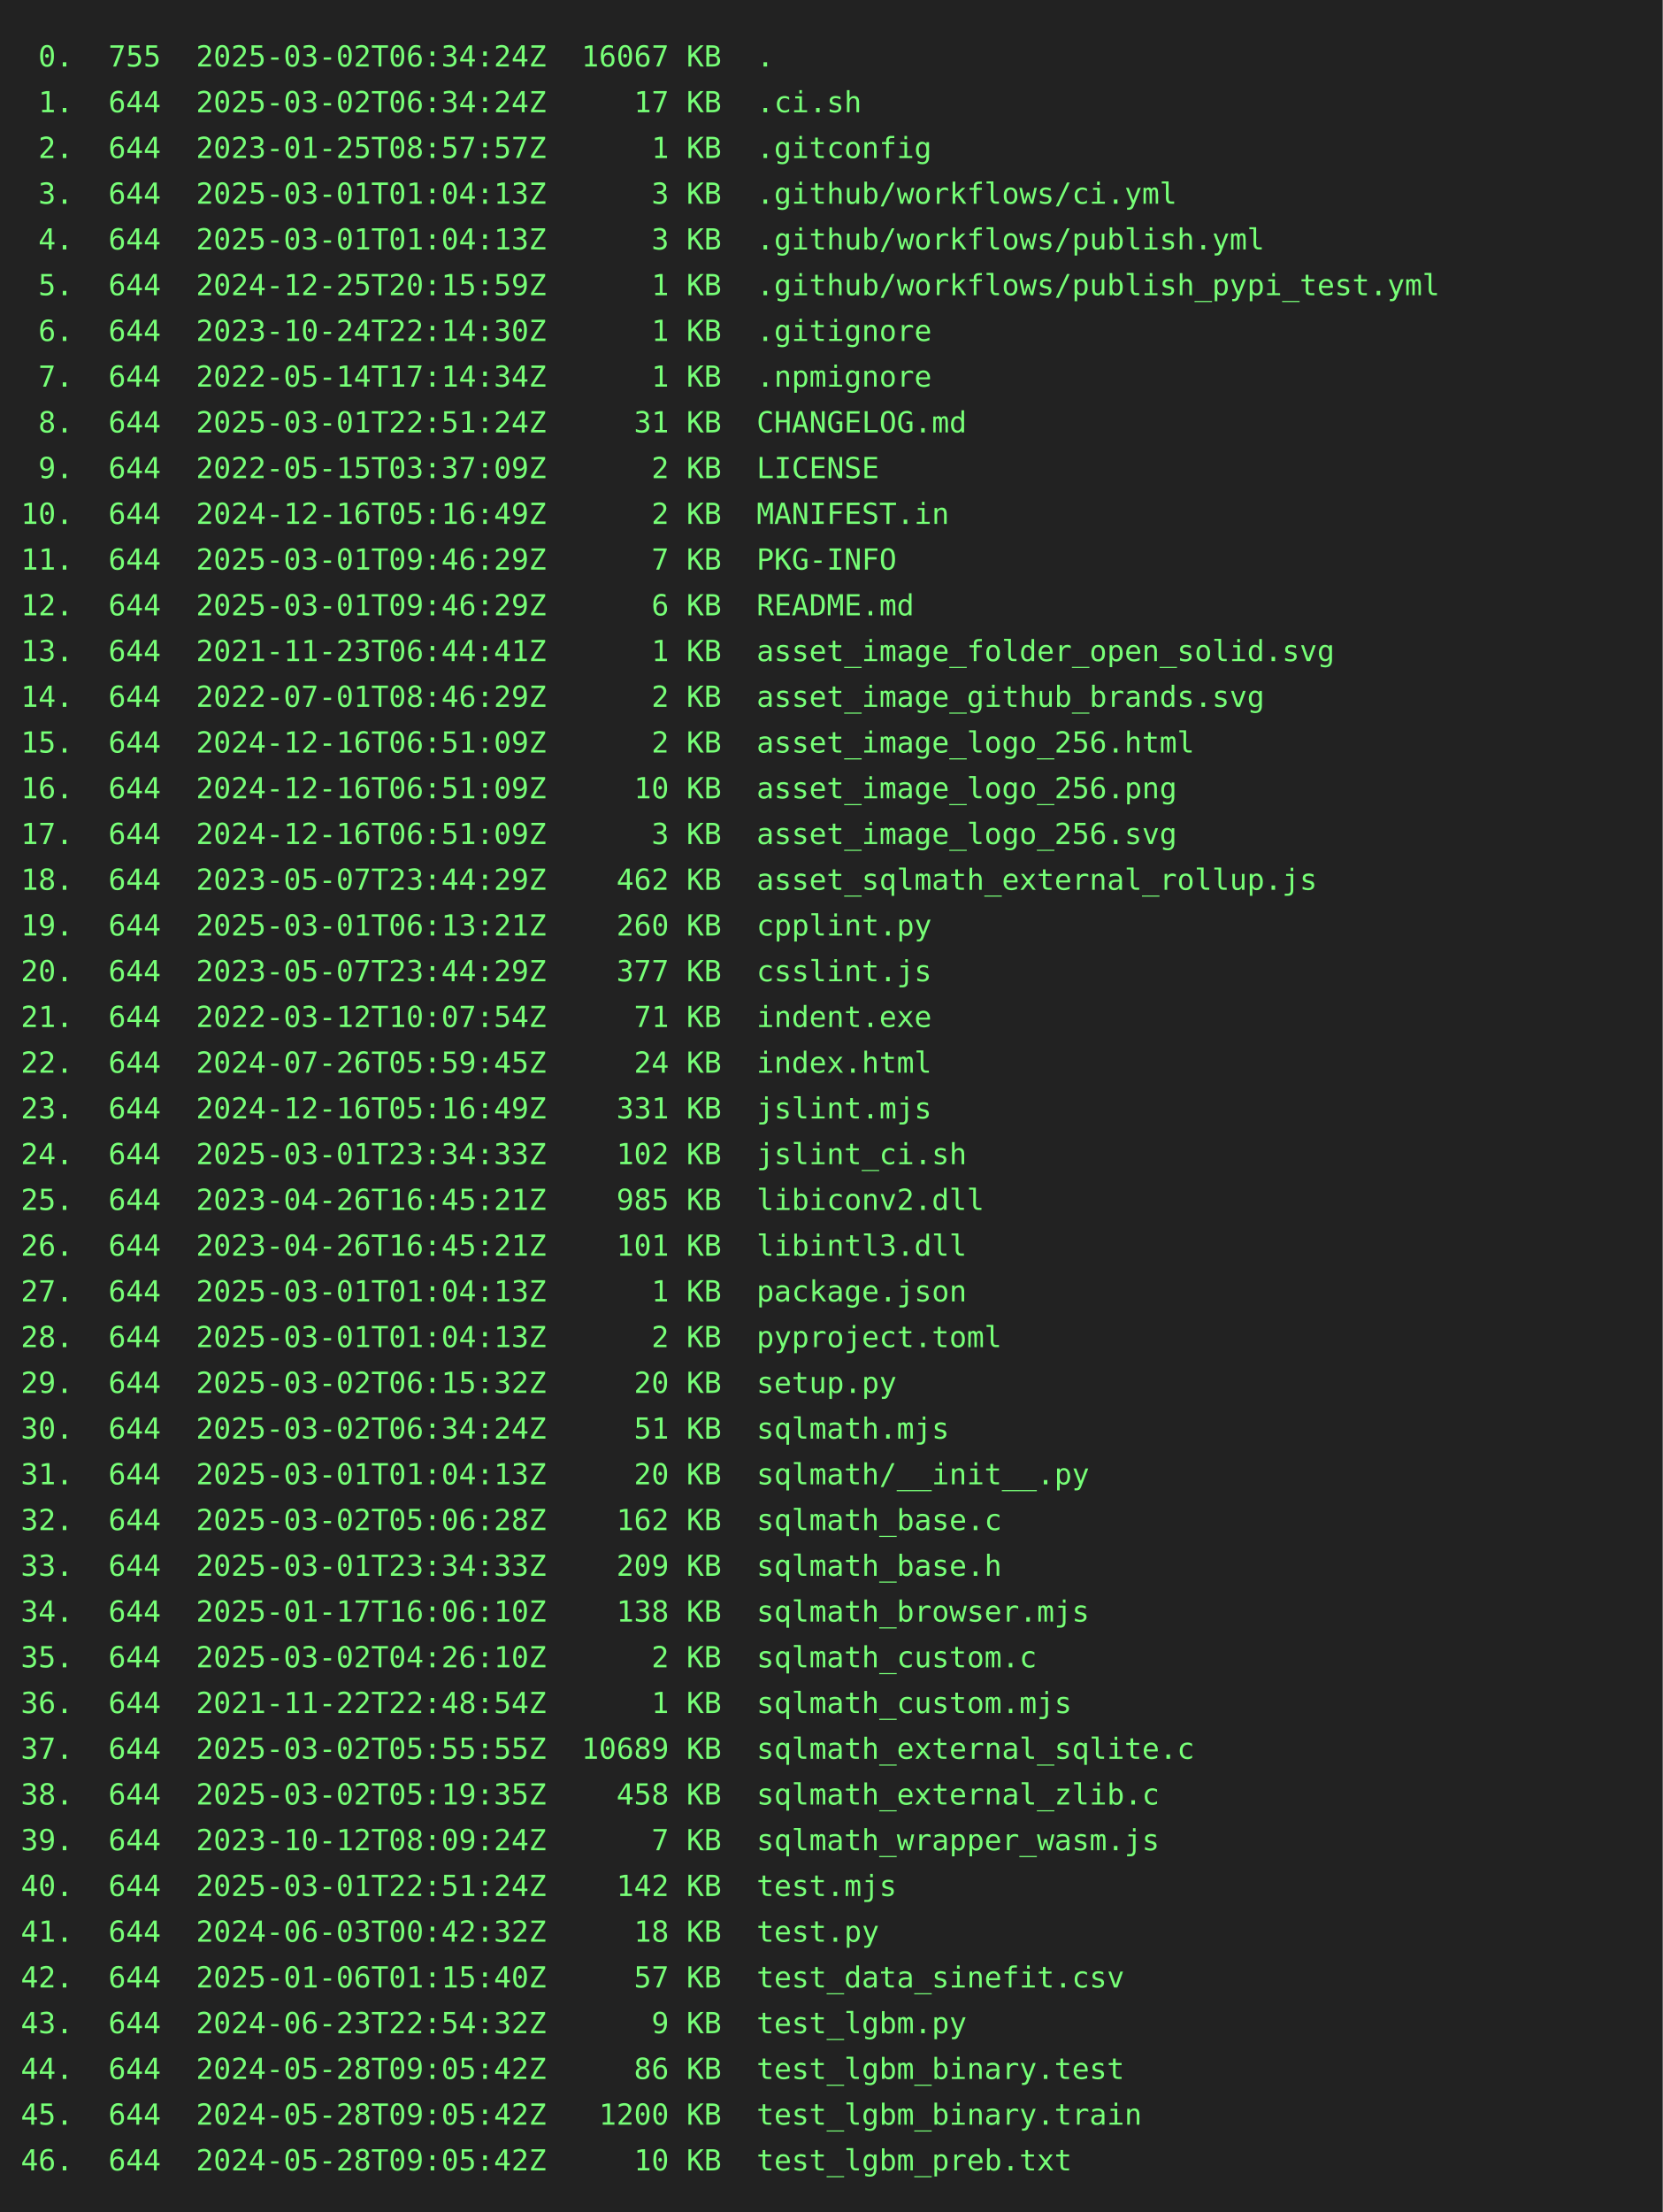
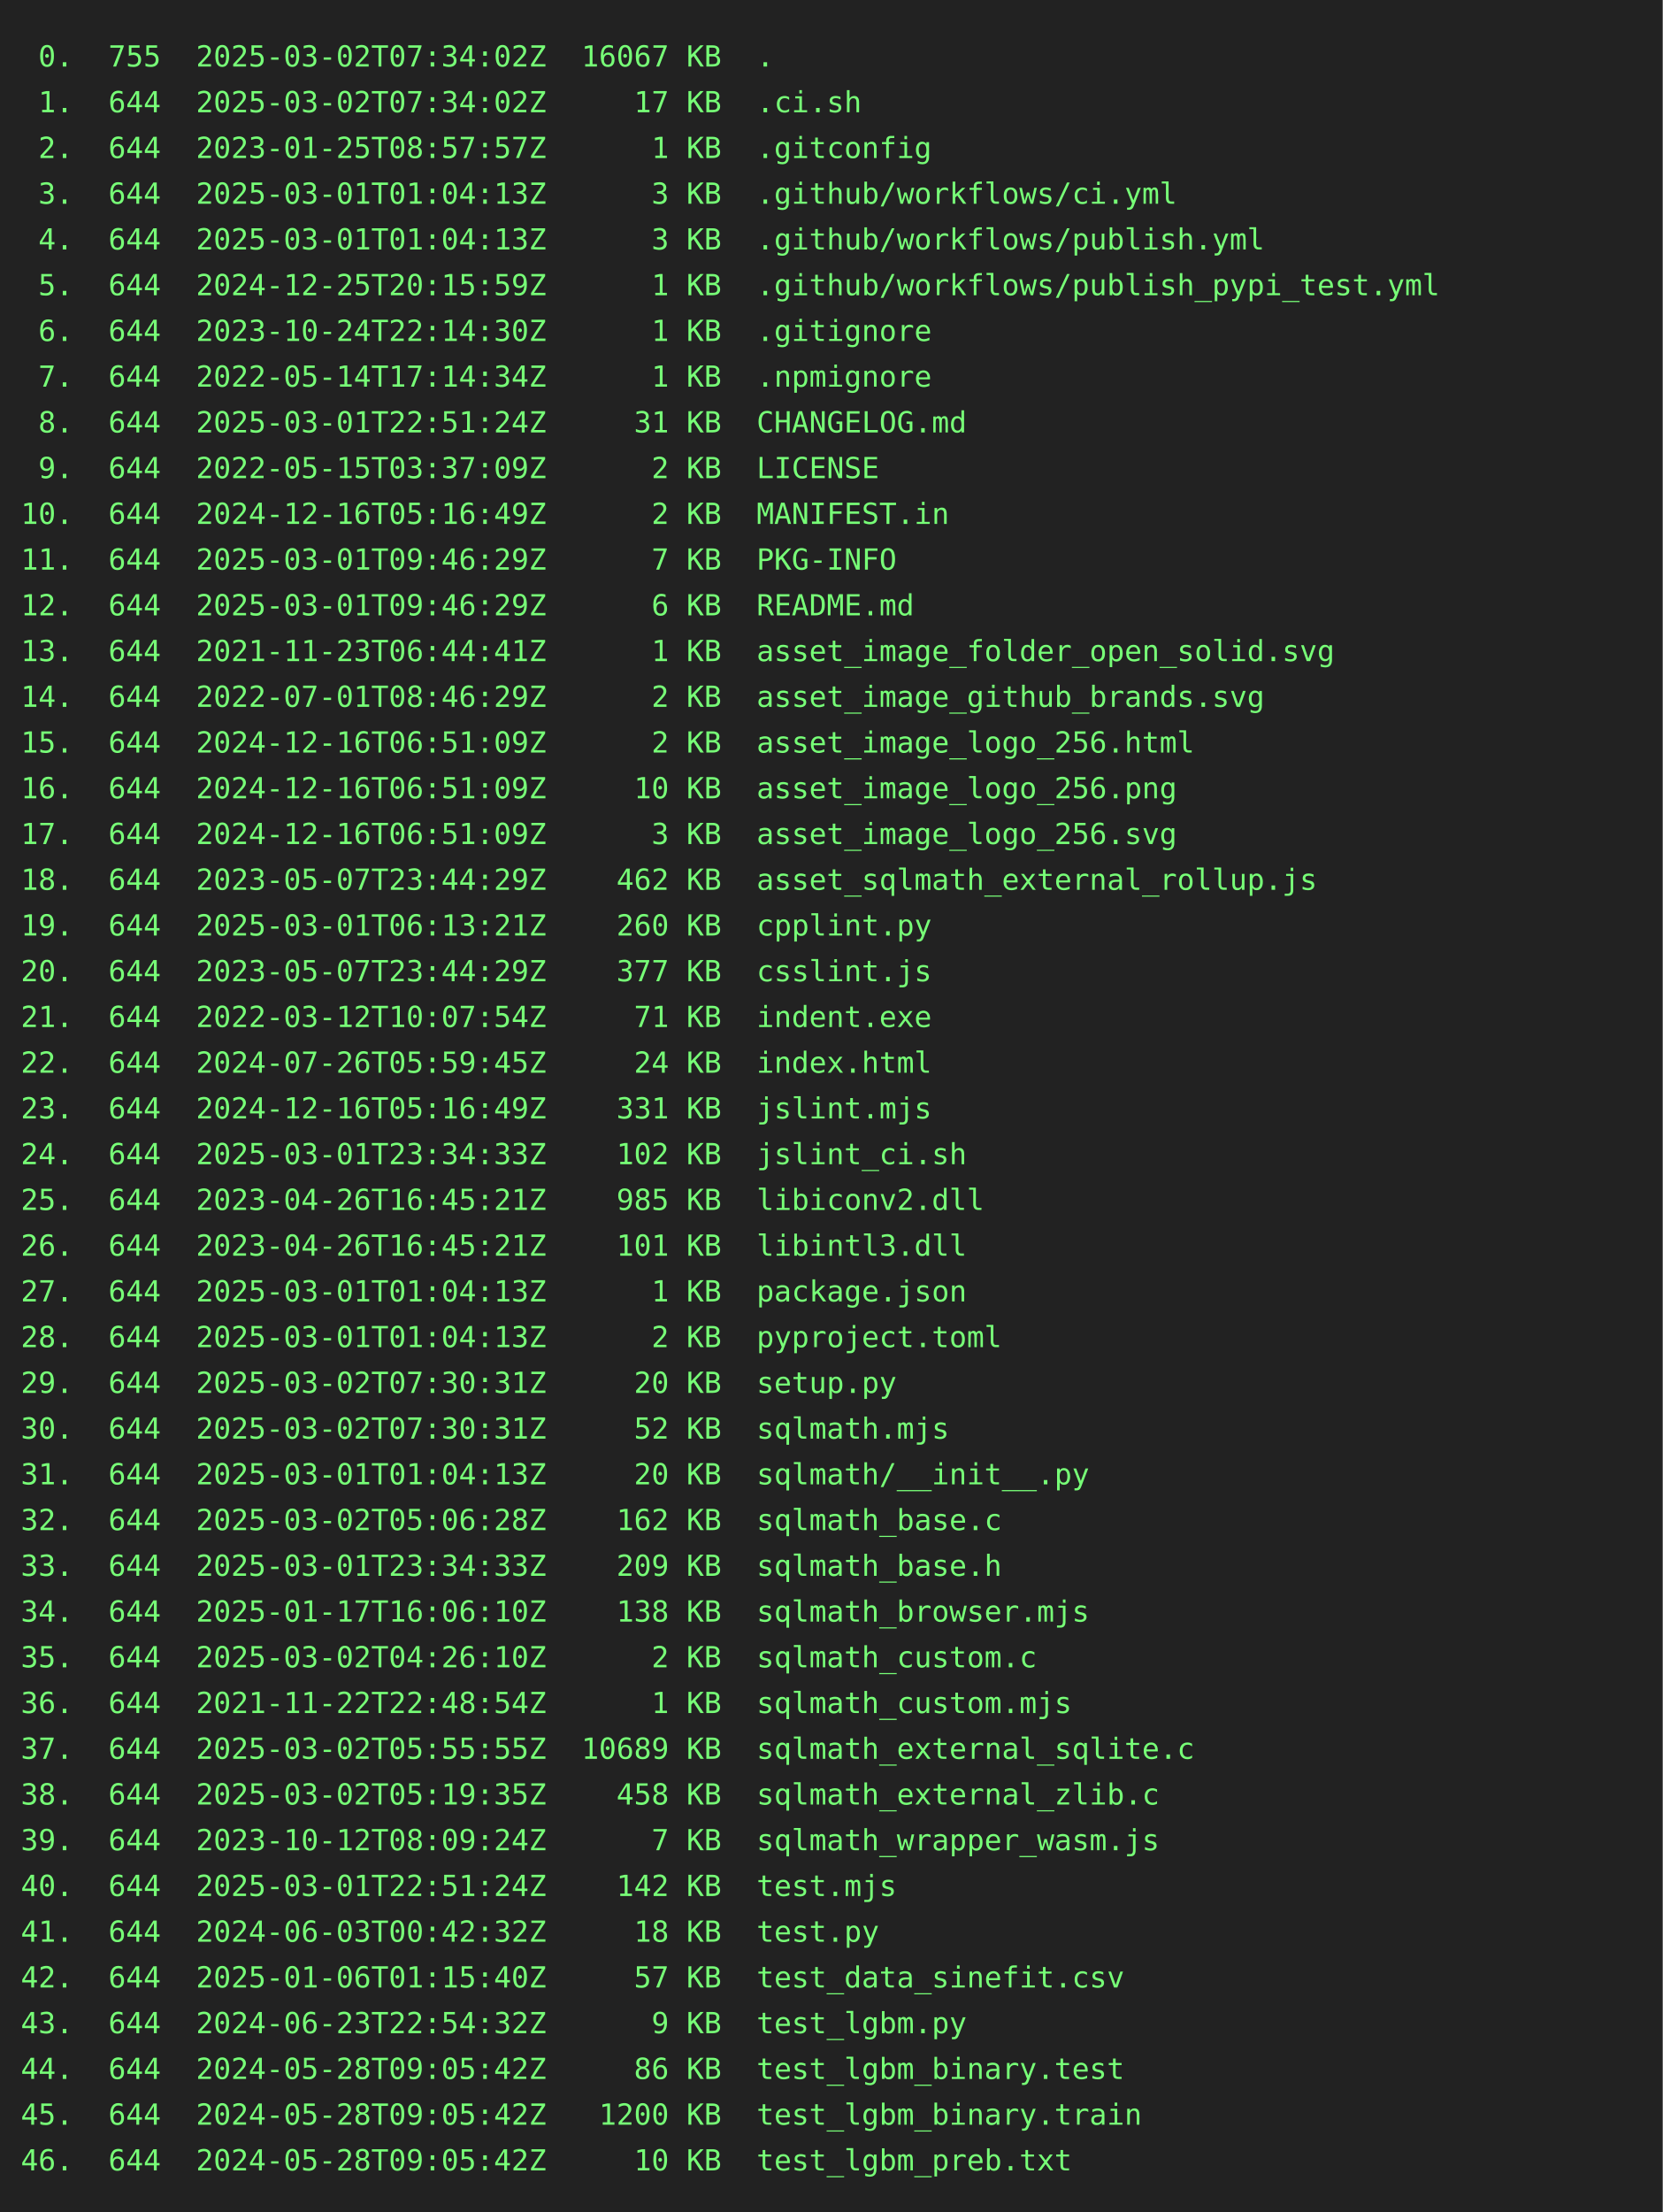
<svg xmlns="http://www.w3.org/2000/svg" height="1064" width="800">
  <rect height="1064" fill="#222" width="800" />
  <text fill="#7f7" font-family="consolas, menlo, monospace" font-size="14" xml:space="preserve">
-     <tspan lengthAdjust="spacingAndGlyphs" textLength="768" x="10" y="32"> 0.  755  2025-03-02T06:34:24Z  16067 KB  .                                                      </tspan>
-     <tspan lengthAdjust="spacingAndGlyphs" textLength="768" x="10" y="54"> 1.  644  2025-03-02T06:34:24Z     17 KB  .ci.sh                                                 </tspan>
+     <tspan lengthAdjust="spacingAndGlyphs" textLength="768" x="10" y="32"> 0.  755  2025-03-02T07:34:02Z  16067 KB  .                                                      </tspan>
+     <tspan lengthAdjust="spacingAndGlyphs" textLength="768" x="10" y="54"> 1.  644  2025-03-02T07:34:02Z     17 KB  .ci.sh                                                 </tspan>
    <tspan lengthAdjust="spacingAndGlyphs" textLength="768" x="10" y="76"> 2.  644  2023-01-25T08:57:57Z      1 KB  .gitconfig                                             </tspan>
    <tspan lengthAdjust="spacingAndGlyphs" textLength="768" x="10" y="98"> 3.  644  2025-03-01T01:04:13Z      3 KB  .github/workflows/ci.yml                               </tspan>
    <tspan lengthAdjust="spacingAndGlyphs" textLength="768" x="10" y="120"> 4.  644  2025-03-01T01:04:13Z      3 KB  .github/workflows/publish.yml                          </tspan>
    <tspan lengthAdjust="spacingAndGlyphs" textLength="768" x="10" y="142"> 5.  644  2024-12-25T20:15:59Z      1 KB  .github/workflows/publish_pypi_test.yml                </tspan>
    <tspan lengthAdjust="spacingAndGlyphs" textLength="768" x="10" y="164"> 6.  644  2023-10-24T22:14:30Z      1 KB  .gitignore                                             </tspan>
    <tspan lengthAdjust="spacingAndGlyphs" textLength="768" x="10" y="186"> 7.  644  2022-05-14T17:14:34Z      1 KB  .npmignore                                             </tspan>
    <tspan lengthAdjust="spacingAndGlyphs" textLength="768" x="10" y="208"> 8.  644  2025-03-01T22:51:24Z     31 KB  CHANGELOG.md                                           </tspan>
    <tspan lengthAdjust="spacingAndGlyphs" textLength="768" x="10" y="230"> 9.  644  2022-05-15T03:37:09Z      2 KB  LICENSE                                                </tspan>
    <tspan lengthAdjust="spacingAndGlyphs" textLength="768" x="10" y="252">10.  644  2024-12-16T05:16:49Z      2 KB  MANIFEST.in                                            </tspan>
    <tspan lengthAdjust="spacingAndGlyphs" textLength="768" x="10" y="274">11.  644  2025-03-01T09:46:29Z      7 KB  PKG-INFO                                               </tspan>
    <tspan lengthAdjust="spacingAndGlyphs" textLength="768" x="10" y="296">12.  644  2025-03-01T09:46:29Z      6 KB  README.md                                              </tspan>
    <tspan lengthAdjust="spacingAndGlyphs" textLength="768" x="10" y="318">13.  644  2021-11-23T06:44:41Z      1 KB  asset_image_folder_open_solid.svg                      </tspan>
    <tspan lengthAdjust="spacingAndGlyphs" textLength="768" x="10" y="340">14.  644  2022-07-01T08:46:29Z      2 KB  asset_image_github_brands.svg                          </tspan>
    <tspan lengthAdjust="spacingAndGlyphs" textLength="768" x="10" y="362">15.  644  2024-12-16T06:51:09Z      2 KB  asset_image_logo_256.html                              </tspan>
    <tspan lengthAdjust="spacingAndGlyphs" textLength="768" x="10" y="384">16.  644  2024-12-16T06:51:09Z     10 KB  asset_image_logo_256.png                               </tspan>
    <tspan lengthAdjust="spacingAndGlyphs" textLength="768" x="10" y="406">17.  644  2024-12-16T06:51:09Z      3 KB  asset_image_logo_256.svg                               </tspan>
    <tspan lengthAdjust="spacingAndGlyphs" textLength="768" x="10" y="428">18.  644  2023-05-07T23:44:29Z    462 KB  asset_sqlmath_external_rollup.js                       </tspan>
    <tspan lengthAdjust="spacingAndGlyphs" textLength="768" x="10" y="450">19.  644  2025-03-01T06:13:21Z    260 KB  cpplint.py                                             </tspan>
    <tspan lengthAdjust="spacingAndGlyphs" textLength="768" x="10" y="472">20.  644  2023-05-07T23:44:29Z    377 KB  csslint.js                                             </tspan>
    <tspan lengthAdjust="spacingAndGlyphs" textLength="768" x="10" y="494">21.  644  2022-03-12T10:07:54Z     71 KB  indent.exe                                             </tspan>
    <tspan lengthAdjust="spacingAndGlyphs" textLength="768" x="10" y="516">22.  644  2024-07-26T05:59:45Z     24 KB  index.html                                             </tspan>
    <tspan lengthAdjust="spacingAndGlyphs" textLength="768" x="10" y="538">23.  644  2024-12-16T05:16:49Z    331 KB  jslint.mjs                                             </tspan>
    <tspan lengthAdjust="spacingAndGlyphs" textLength="768" x="10" y="560">24.  644  2025-03-01T23:34:33Z    102 KB  jslint_ci.sh                                           </tspan>
    <tspan lengthAdjust="spacingAndGlyphs" textLength="768" x="10" y="582">25.  644  2023-04-26T16:45:21Z    985 KB  libiconv2.dll                                          </tspan>
    <tspan lengthAdjust="spacingAndGlyphs" textLength="768" x="10" y="604">26.  644  2023-04-26T16:45:21Z    101 KB  libintl3.dll                                           </tspan>
    <tspan lengthAdjust="spacingAndGlyphs" textLength="768" x="10" y="626">27.  644  2025-03-01T01:04:13Z      1 KB  package.json                                           </tspan>
    <tspan lengthAdjust="spacingAndGlyphs" textLength="768" x="10" y="648">28.  644  2025-03-01T01:04:13Z      2 KB  pyproject.toml                                         </tspan>
-     <tspan lengthAdjust="spacingAndGlyphs" textLength="768" x="10" y="670">29.  644  2025-03-02T06:15:32Z     20 KB  setup.py                                               </tspan>
-     <tspan lengthAdjust="spacingAndGlyphs" textLength="768" x="10" y="692">30.  644  2025-03-02T06:34:24Z     51 KB  sqlmath.mjs                                            </tspan>
+     <tspan lengthAdjust="spacingAndGlyphs" textLength="768" x="10" y="670">29.  644  2025-03-02T07:30:31Z     20 KB  setup.py                                               </tspan>
+     <tspan lengthAdjust="spacingAndGlyphs" textLength="768" x="10" y="692">30.  644  2025-03-02T07:30:31Z     52 KB  sqlmath.mjs                                            </tspan>
    <tspan lengthAdjust="spacingAndGlyphs" textLength="768" x="10" y="714">31.  644  2025-03-01T01:04:13Z     20 KB  sqlmath/__init__.py                                    </tspan>
    <tspan lengthAdjust="spacingAndGlyphs" textLength="768" x="10" y="736">32.  644  2025-03-02T05:06:28Z    162 KB  sqlmath_base.c                                         </tspan>
    <tspan lengthAdjust="spacingAndGlyphs" textLength="768" x="10" y="758">33.  644  2025-03-01T23:34:33Z    209 KB  sqlmath_base.h                                         </tspan>
    <tspan lengthAdjust="spacingAndGlyphs" textLength="768" x="10" y="780">34.  644  2025-01-17T16:06:10Z    138 KB  sqlmath_browser.mjs                                    </tspan>
    <tspan lengthAdjust="spacingAndGlyphs" textLength="768" x="10" y="802">35.  644  2025-03-02T04:26:10Z      2 KB  sqlmath_custom.c                                       </tspan>
    <tspan lengthAdjust="spacingAndGlyphs" textLength="768" x="10" y="824">36.  644  2021-11-22T22:48:54Z      1 KB  sqlmath_custom.mjs                                     </tspan>
    <tspan lengthAdjust="spacingAndGlyphs" textLength="768" x="10" y="846">37.  644  2025-03-02T05:55:55Z  10689 KB  sqlmath_external_sqlite.c                              </tspan>
    <tspan lengthAdjust="spacingAndGlyphs" textLength="768" x="10" y="868">38.  644  2025-03-02T05:19:35Z    458 KB  sqlmath_external_zlib.c                                </tspan>
    <tspan lengthAdjust="spacingAndGlyphs" textLength="768" x="10" y="890">39.  644  2023-10-12T08:09:24Z      7 KB  sqlmath_wrapper_wasm.js                                </tspan>
    <tspan lengthAdjust="spacingAndGlyphs" textLength="768" x="10" y="912">40.  644  2025-03-01T22:51:24Z    142 KB  test.mjs                                               </tspan>
    <tspan lengthAdjust="spacingAndGlyphs" textLength="768" x="10" y="934">41.  644  2024-06-03T00:42:32Z     18 KB  test.py                                                </tspan>
    <tspan lengthAdjust="spacingAndGlyphs" textLength="768" x="10" y="956">42.  644  2025-01-06T01:15:40Z     57 KB  test_data_sinefit.csv                                  </tspan>
    <tspan lengthAdjust="spacingAndGlyphs" textLength="768" x="10" y="978">43.  644  2024-06-23T22:54:32Z      9 KB  test_lgbm.py                                           </tspan>
    <tspan lengthAdjust="spacingAndGlyphs" textLength="768" x="10" y="1000">44.  644  2024-05-28T09:05:42Z     86 KB  test_lgbm_binary.test                                  </tspan>
    <tspan lengthAdjust="spacingAndGlyphs" textLength="768" x="10" y="1022">45.  644  2024-05-28T09:05:42Z   1200 KB  test_lgbm_binary.train                                 </tspan>
    <tspan lengthAdjust="spacingAndGlyphs" textLength="768" x="10" y="1044">46.  644  2024-05-28T09:05:42Z     10 KB  test_lgbm_preb.txt                                     </tspan>
  </text>
</svg>
